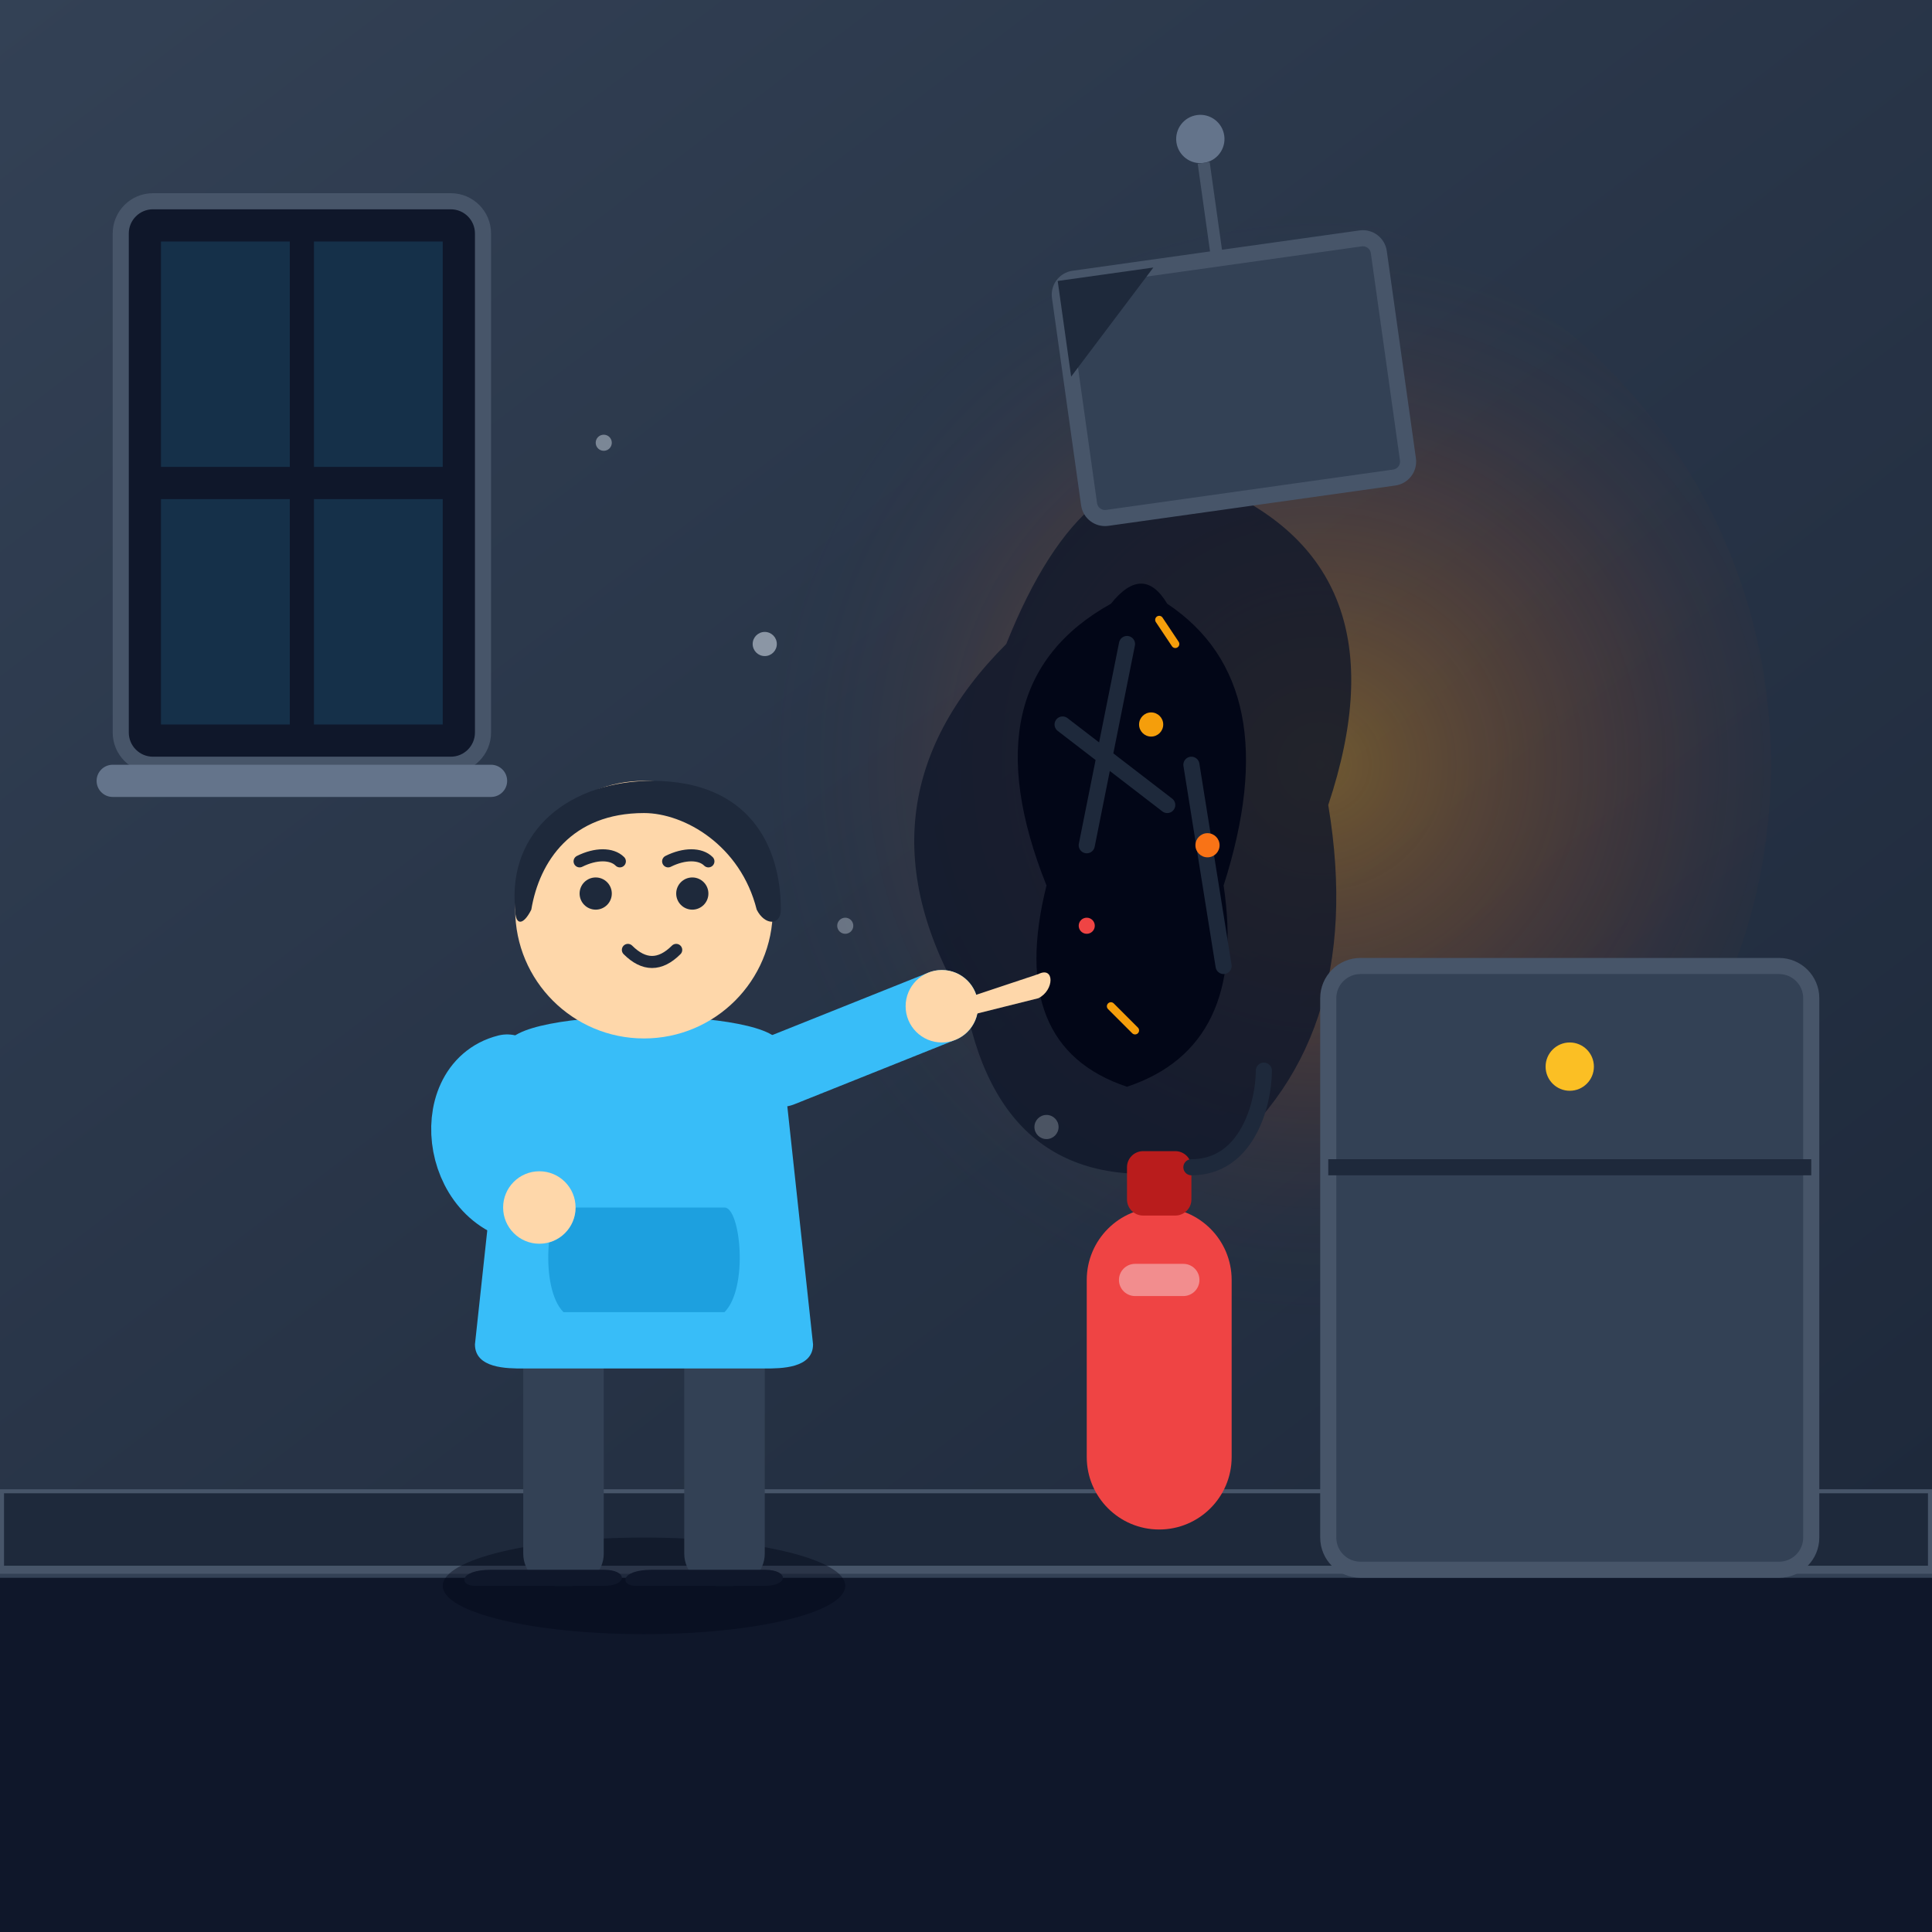
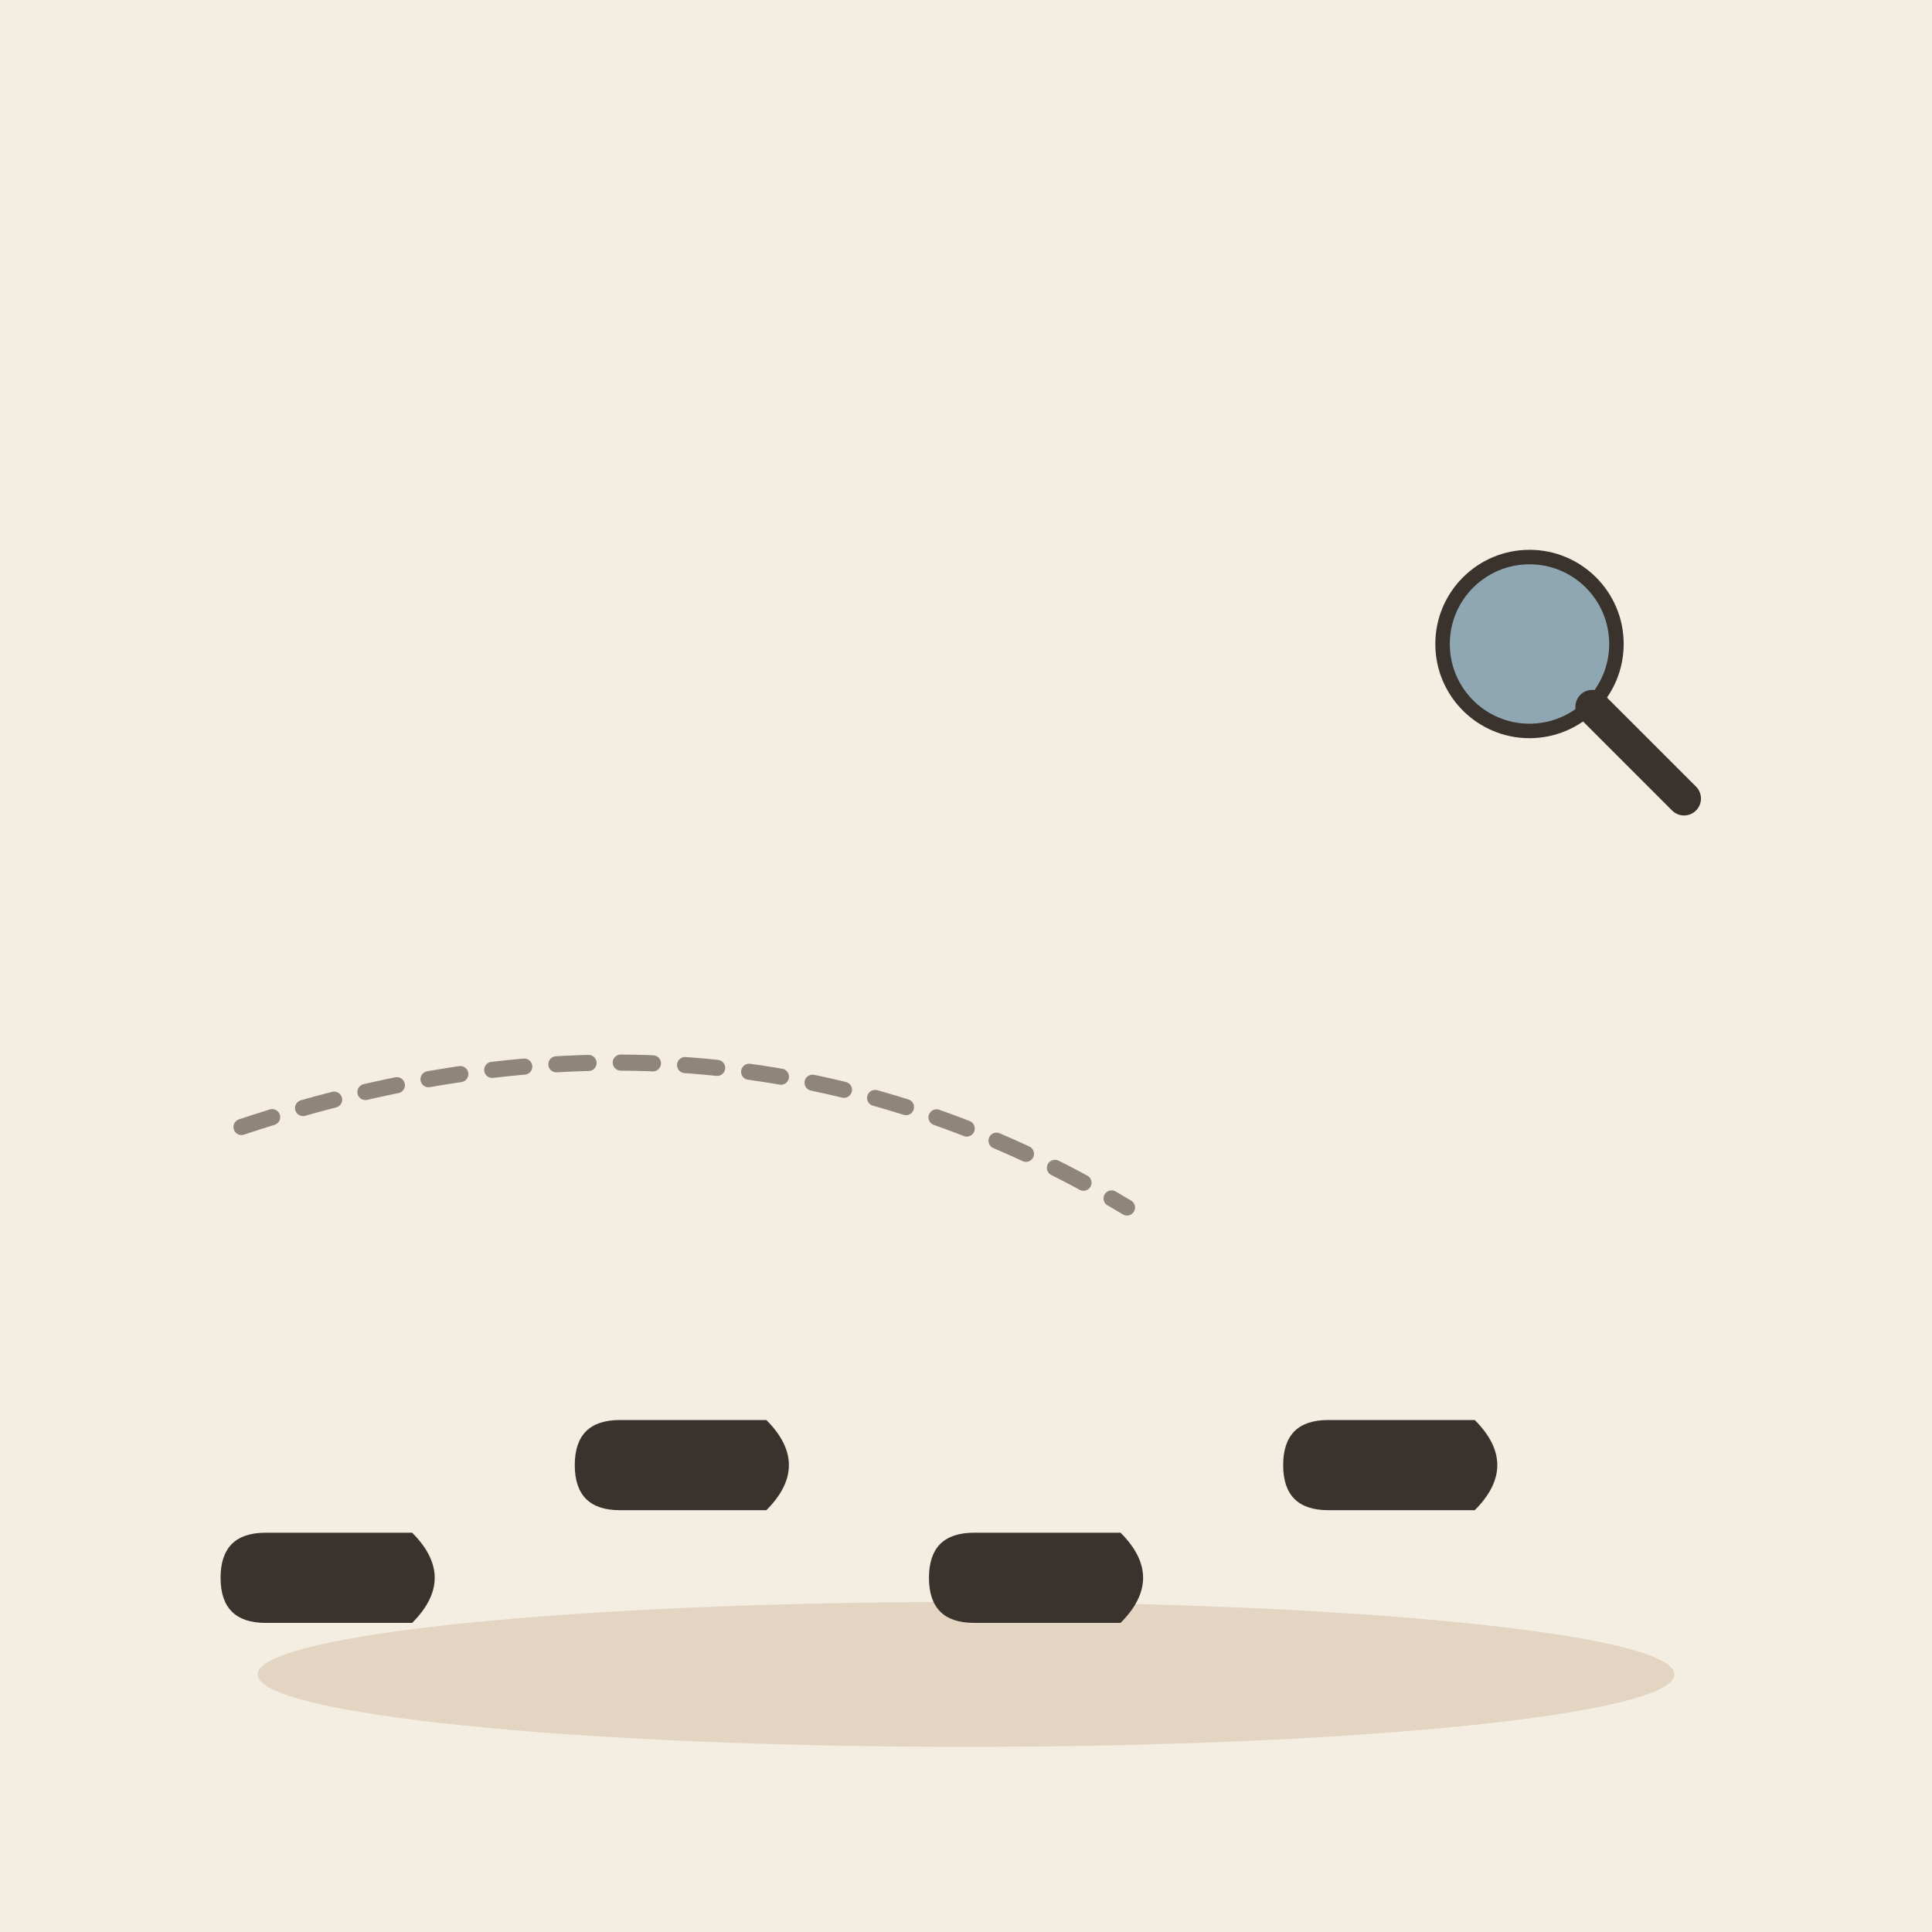
- <svg xmlns="http://www.w3.org/2000/svg" viewBox="0 0 240 240">
-   <defs>
-     <linearGradient id="bg-grad" x1="0%" y1="0%" x2="100%" y2="100%">
-       <stop offset="0%" stop-color="#0f172a" />
-       <stop offset="100%" stop-color="#1e293b" />
-     </linearGradient>
-     <linearGradient id="wall-grad" x1="0%" y1="0%" x2="100%" y2="100%">
-       <stop offset="0%" stop-color="#334155" />
-       <stop offset="100%" stop-color="#1e293b" />
-     </linearGradient>
-     <radialGradient id="fire-glow" cx="60%" cy="50%" r="50%">
-       <stop offset="0%" stop-color="#f59e0b" stop-opacity="0.35" />
-       <stop offset="60%" stop-color="#ea580c" stop-opacity="0.1" />
-       <stop offset="100%" stop-color="#1e293b" stop-opacity="0" />
-     </radialGradient>
-   </defs>
-   <rect width="240" height="240" rx="24" fill="url(#bg-grad)" />
-   <path d="M0 195 L240 195 L240 240 L0 240 Z" fill="#0f172a" />
-   <line x1="0" y1="195" x2="240" y2="195" stroke="#334155" stroke-width="2" />
-   <rect x="0" y="185" width="240" height="10" fill="#1e293b" stroke="#475569" stroke-width="1" />
-   <rect x="0" y="0" width="240" height="185" fill="url(#wall-grad)" />
-   <g transform="translate(15, 25)">
-     <rect x="0" y="0" width="45" height="70" rx="4" fill="#0f172a" stroke="#475569" stroke-width="2" />
-     <rect x="5" y="5" width="16" height="28" fill="#38bdf8" fill-opacity="0.15" />
-     <rect x="24" y="5" width="16" height="28" fill="#38bdf8" fill-opacity="0.15" />
-     <rect x="5" y="37" width="16" height="28" fill="#38bdf8" fill-opacity="0.15" />
-     <rect x="24" y="37" width="16" height="28" fill="#38bdf8" fill-opacity="0.15" />
-     <rect x="-3" y="70" width="51" height="4" rx="2" fill="#64748b" />
+ <svg xmlns="http://www.w3.org/2000/svg" viewBox="0 0 240 240" data-style="editorial">
+   <rect width="240" height="240" fill="#F4EDE2" />
+   <ellipse cx="120" cy="208" rx="88" ry="9" fill="#E3D5C1" />
+   <g transform="translate(40 196) rotate(90) scale(0.7 0.7)">
+     <path d="M-8 -16Q0 -24 8 -16L8 10Q8 18 0 18Q-8 18 -8 10Z" fill="#3A332D" />
  </g>
-   <circle cx="150" cy="95" r="70" fill="url(#fire-glow)" />
-   <g transform="translate(110, 50)">
-     <path d="M40 10 Q65 20 55 50 Q60 80 40 95 Q15 100 10 75 Q-5 50 15 30 Q25 5 40 10 Z" fill="#0f172a" fill-opacity="0.8" />
-     <path d="M35 25 Q50 35 42 60 Q45 80 30 85 Q15 80 20 60 Q10 35 28 25 Q32 20 35 25 Z" fill="#020617" />
-     <path d="M30 30 L25 55 M38 45 L42 70 M22 40 L35 50" stroke="#1e293b" stroke-width="2" stroke-linecap="round" />
-     <circle cx="33" cy="40" r="1.5" fill="#f59e0b" />
-     <circle cx="25" cy="65" r="1" fill="#ef4444" />
-     <circle cx="40" cy="55" r="1.5" fill="#f97316" />
-     <path d="M28 75 L31 78 M36 30 L34 27" stroke="#f59e0b" stroke-width="1" stroke-linecap="round" />
+   <g transform="translate(84 182) rotate(90) scale(0.7 0.7)">
+     <path d="M-8 -16Q0 -24 8 -16L8 10Q8 18 0 18Q-8 18 -8 10Z" fill="#3A332D" />
  </g>
-   <g transform="translate(130, 25) rotate(-8)">
-     <circle cx="20" cy="-5" r="3" fill="#64748b" />
-     <path d="M20 -2 L20 10" stroke="#475569" stroke-width="1.5" />
-     <rect x="0" y="10" width="40" height="30" rx="2" fill="#334155" stroke="#475569" stroke-width="2" />
-     <path d="M0 10 L12 10 L0 22 Z" fill="#1e293b" />
+   <g transform="translate(128 196) rotate(90) scale(0.7 0.7)">
+     <path d="M-8 -16Q0 -24 8 -16L8 10Q8 18 0 18Q-8 18 -8 10Z" fill="#3A332D" />
  </g>
-   <g transform="translate(165, 120)">
-     <rect x="0" y="0" width="60" height="75" rx="4" fill="#334155" stroke="#475569" stroke-width="2" />
-     <line x1="0" y1="25" x2="60" y2="25" stroke="#1e293b" stroke-width="2" />
-     <circle cx="30" cy="12.5" r="3" fill="#fbbf24" />
-     <g transform="translate(-30, 15)">
-       <rect x="0" y="15" width="18" height="40" rx="9" fill="#ef4444" />
-       <rect x="5" y="8" width="8" height="8" rx="2" fill="#b91c1c" />
-       <path d="M13 10 C20 10 22 2 22 -2" fill="none" stroke="#1e293b" stroke-width="2" stroke-linecap="round" />
-       <rect x="4" y="22" width="10" height="4" rx="2" fill="#f8fafc" fill-opacity="0.4" />
-     </g>
+   <g transform="translate(172 182) rotate(90) scale(0.7 0.7)">
+     <path d="M-8 -16Q0 -24 8 -16L8 10Q8 18 0 18Q-8 18 -8 10Z" fill="#3A332D" />
  </g>
-   <g transform="translate(45, 95)">
-     <ellipse cx="35" cy="102" rx="25" ry="6" fill="#020617" fill-opacity="0.4" />
-     <rect x="20" y="70" width="10" height="32" rx="4" fill="#334155" />
-     <rect x="40" y="70" width="10" height="32" rx="4" fill="#334155" />
-     <path d="M16 100 L30 100 C33 100 33 102 30 102 L14 102 C12 102 12 100 16 100 Z" fill="#0f172a" />
-     <path d="M36 100 L50 100 C53 100 53 102 50 102 L34 102 C32 102 32 100 36 100 Z" fill="#0f172a" />
-     <path d="M18 35 C18 30 52 30 52 35 L56 72 C56 75 52 75 50 75 L20 75 C18 75 14 75 14 72 Z" fill="#38bdf8" />
-     <path d="M25 55 L45 55 C47 55 48 65 45 68 L25 68 C22 65 23 55 25 55 Z" fill="#0284c7" fill-opacity="0.5" />
-     <circle cx="35" cy="18" r="16" fill="#fed7aa" />
-     <path d="M19 18 C18 8 26 2 36 2 C48 2 52 10 52 18 C52 20 50 20 49 18 C47 10 40 6 35 6 C26 6 22 12 21 18 C20 20 19 20 19 18 Z" fill="#1e293b" />
-     <circle cx="29" cy="16" r="2" fill="#1e293b" />
-     <circle cx="41" cy="16" r="2" fill="#1e293b" />
-     <path d="M33 23 C35 25 37 25 39 23" fill="none" stroke="#1e293b" stroke-width="1.5" stroke-linecap="round" />
-     <path d="M27 12 C29 11 31 11 32 12" fill="none" stroke="#1e293b" stroke-width="1.5" stroke-linecap="round" />
-     <path d="M38 12 C40 11 42 11 43 12" fill="none" stroke="#1e293b" stroke-width="1.5" stroke-linecap="round" />
-     <path d="M18 38 C10 40 12 55 22 55" fill="none" stroke="#38bdf8" stroke-width="9" stroke-linecap="round" />
-     <circle cx="22" cy="55" r="4.5" fill="#fed7aa" />
-     <path d="M52 38 L72 30" fill="none" stroke="#38bdf8" stroke-width="9" stroke-linecap="round" />
-     <circle cx="72" cy="30" r="4.5" fill="#fed7aa" />
-     <path d="M72 30 L84 26 C86 25 86 28 84 29 L72 32 Z" fill="#fed7aa" />
+   <path d="M30 140Q90 120 140 150" fill="none" stroke="#8F857A" stroke-width="2" stroke-linecap="round" stroke-linejoin="round" stroke-dasharray="4 4" />
+   <g transform="translate(190 80) scale(0.6 0.6)">
+     <circle cx="0" cy="0" r="18" fill="#8FA7B3" stroke="#3A332D" stroke-width="3" stroke-linecap="round" stroke-linejoin="round" />
+     <path d="M13 13L32 32" stroke="#3A332D" stroke-width="7" stroke-linecap="round" fill="none" />
  </g>
-   <circle cx="95" cy="80" r="1.5" fill="#cbd5e1" fill-opacity="0.6" />
-   <circle cx="105" cy="115" r="1" fill="#cbd5e1" fill-opacity="0.4" />
-   <circle cx="75" cy="55" r="1" fill="#cbd5e1" fill-opacity="0.5" />
-   <circle cx="130" cy="140" r="1.5" fill="#cbd5e1" fill-opacity="0.3" />
</svg>
